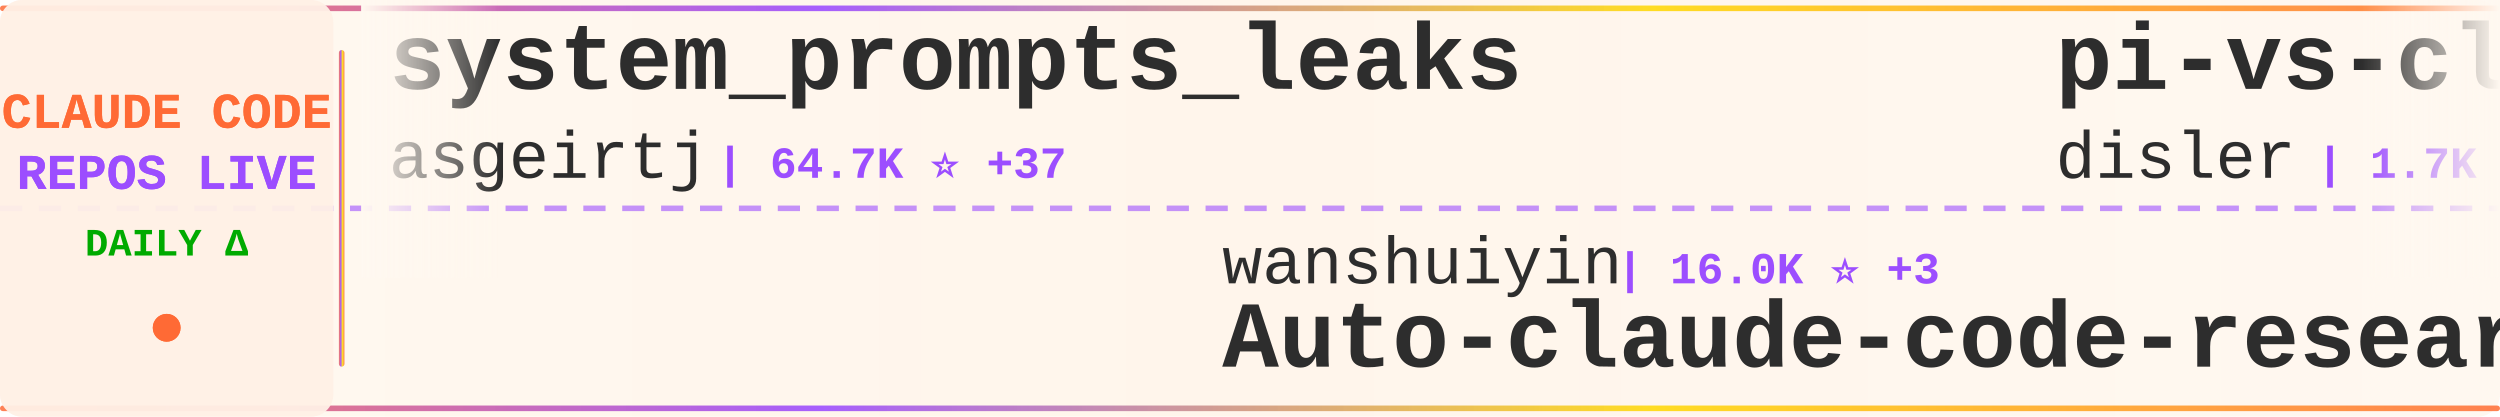
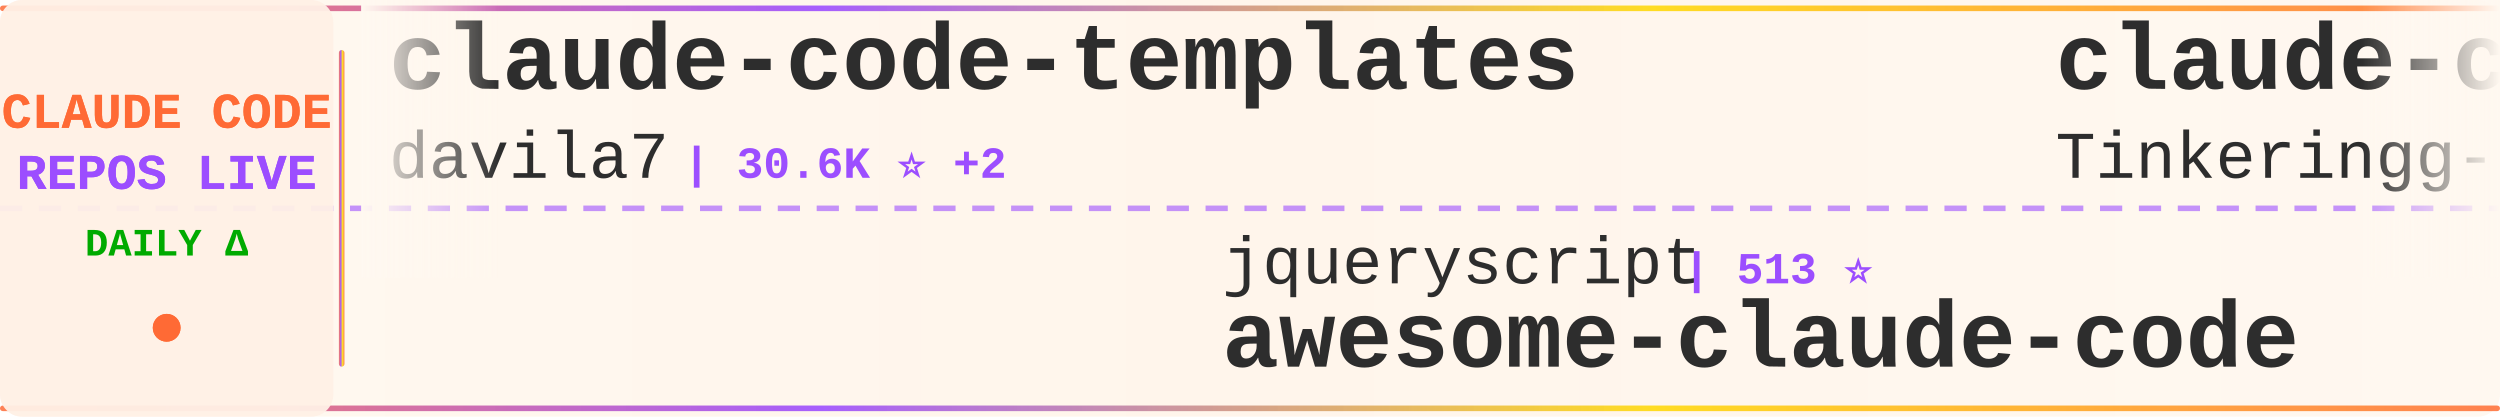
<svg xmlns="http://www.w3.org/2000/svg" width="900" height="150">
  <defs>
    <linearGradient id="tickerBg" x1="0%" y1="0%" x2="100%" y2="0%">
      <stop offset="0%" style="stop-color:#fff8f0;stop-opacity:0.98" />
      <stop offset="50%" style="stop-color:#fff5eb;stop-opacity:1" />
      <stop offset="100%" style="stop-color:#fff8f0;stop-opacity:0.98" />
    </linearGradient>
    <linearGradient id="borderGrad" x1="0%" y1="0%" x2="100%" y2="0%">
      <stop offset="0%" style="stop-color:#FF6B35;stop-opacity:0.85">
        <animate attributeName="stop-opacity" values="0.85;1;0.85" dur="2s" repeatCount="indefinite" />
      </stop>
      <stop offset="33%" style="stop-color:#9C4EFF;stop-opacity:0.9">
        <animate attributeName="stop-opacity" values="0.9;1;0.9" dur="2.2s" repeatCount="indefinite" />
      </stop>
      <stop offset="66%" style="stop-color:#FFD700;stop-opacity:0.85">
        <animate attributeName="stop-opacity" values="0.85;1;0.85" dur="1.8s" repeatCount="indefinite" />
      </stop>
      <stop offset="100%" style="stop-color:#FF6B35;stop-opacity:0.85">
        <animate attributeName="stop-opacity" values="0.85;1;0.85" dur="2s" repeatCount="indefinite" />
      </stop>
    </linearGradient>
    <filter id="textGlow">
      <feGaussianBlur stdDeviation="0.15" result="coloredBlur" />
      <feMerge>
        <feMergeNode in="coloredBlur" />
        <feMergeNode in="SourceGraphic" />
      </feMerge>
    </filter>
    <filter id="metricGlow">
      <feGaussianBlur stdDeviation="0.2" result="coloredBlur" />
      <feMerge>
        <feMergeNode in="coloredBlur" />
        <feMergeNode in="SourceGraphic" />
      </feMerge>
    </filter>
    <linearGradient id="leftFade" x1="0%" y1="0%" x2="100%" y2="0%">
      <stop offset="0%" style="stop-color:#fff8f0;stop-opacity:1" />
      <stop offset="100%" style="stop-color:#fff8f0;stop-opacity:0" />
    </linearGradient>
    <linearGradient id="rightFade" x1="0%" y1="0%" x2="100%" y2="0%">
      <stop offset="0%" style="stop-color:#fff8f0;stop-opacity:0" />
      <stop offset="100%" style="stop-color:#fff8f0;stop-opacity:1" />
    </linearGradient>
  </defs>
  <rect width="900" height="150" fill="url(#tickerBg)" rx="8" />
  <rect x="0" y="2" width="900" height="2" fill="url(#borderGrad)" rx="1" />
  <rect x="0" y="146" width="900" height="2" fill="url(#borderGrad)" rx="1" />
  <line x1="0" y1="75" x2="900" y2="75" stroke="#9C4EFF" stroke-width="2" stroke-dasharray="8 6" opacity="0.6" />
  <rect x="0" y="0" width="120" height="150" fill="#fff0e6" opacity="0.95" rx="8" />
  <text x="60" y="46" font-family="'Courier New', monospace" font-size="18" font-weight="bold" fill="#FF6B35" text-anchor="middle" filter="url(#textGlow)">
    CLAUDE CODE
  </text>
  <text x="60" y="68" font-family="'Courier New', monospace" font-size="18" font-weight="bold" fill="#9C4EFF" text-anchor="middle" filter="url(#textGlow)">
    REPOS LIVE
  </text>
  <text x="60" y="92" font-family="'Courier New', monospace" font-size="14" font-weight="bold" fill="#00aa00" text-anchor="middle">
    DAILY Δ
  </text>
  <circle cx="60" cy="118" r="5" fill="#FF6B35" filter="url(#metricGlow)">
    <animate attributeName="r" values="4;6;4" dur="1.5s" repeatCount="indefinite" />
    <animate attributeName="opacity" values="0.6;1;0.6" dur="1.5s" repeatCount="indefinite" />
  </circle>
  <rect x="122" y="18" width="2" height="114" fill="url(#borderGrad)" rx="1" />
  <clipPath id="tickerClip">
    <rect x="130" y="0" width="770" height="150" />
  </clipPath>
  <g clip-path="url(#tickerClip)">
    <g id="tickerItems">
      <animateTransform attributeName="transform" attributeType="XML" type="translate" from="0 0" to="-3000 0" dur="54s" repeatCount="indefinite" />
      <g transform="translate(0, 0)">
-         <text x="140" y="32" font-family="'Courier New', monospace" font-size="34" font-weight="bold" fill="#2d2d2d">system_prompts_leaks</text>
-         <text x="140" y="64" font-family="'Courier New', monospace" font-size="24" font-weight="normal" fill="#2d2d2d" opacity="1.0">asgeirtj</text>
-         <text x="258" y="64" font-family="'Courier New', monospace" font-size="16" font-weight="bold" fill="#9C4EFF"> | 64.7K ⭐ +37</text>
+         <text x="140" y="32" font-family="'Courier New', monospace" font-size="34" font-weight="bold" fill="#2d2d2d">claude-code-templates</text>
+         <text x="140" y="64" font-family="'Courier New', monospace" font-size="24" font-weight="normal" fill="#2d2d2d" opacity="1.0">davila7</text>
+         <text x="246" y="64" font-family="'Courier New', monospace" font-size="16" font-weight="bold" fill="#9C4EFF"> | 30.6K ⭐ +2</text>
      </g>
      <g transform="translate(300, 0)">
-         <text x="140" y="102" font-family="'Courier New', monospace" font-size="24" font-weight="normal" fill="#2d2d2d" opacity="1.0">wanshuiyin</text>
-         <text x="282" y="102" font-family="'Courier New', monospace" font-size="16" font-weight="bold" fill="#9C4EFF"> | 16.0K ⭐ +3</text>
-         <text x="140" y="132" font-family="'Courier New', monospace" font-size="34" font-weight="bold" fill="#2d2d2d">Auto-claude-code-researc...</text>
+         <text x="140" y="102" font-family="'Courier New', monospace" font-size="24" font-weight="normal" fill="#2d2d2d" opacity="1.0">jqueryscript</text>
+         <text x="306" y="102" font-family="'Courier New', monospace" font-size="16" font-weight="bold" fill="#9C4EFF"> | 513 ⭐</text>
+         <text x="140" y="132" font-family="'Courier New', monospace" font-size="34" font-weight="bold" fill="#2d2d2d">awesome-claude-code</text>
      </g>
      <g transform="translate(600, 0)">
-         <text x="140" y="32" font-family="'Courier New', monospace" font-size="34" font-weight="bold" fill="#2d2d2d">pi-vs-claude-code</text>
-         <text x="140" y="64" font-family="'Courier New', monospace" font-size="24" font-weight="normal" fill="#2d2d2d" opacity="1.0">disler</text>
-         <text x="234" y="64" font-family="'Courier New', monospace" font-size="16" font-weight="bold" fill="#9C4EFF"> | 1.7K ⭐</text>
+         <text x="140" y="32" font-family="'Courier New', monospace" font-size="34" font-weight="bold" fill="#2d2d2d">claude-code</text>
+         <text x="140" y="64" font-family="'Courier New', monospace" font-size="24" font-weight="normal" fill="#2d2d2d" opacity="1.0">Tinkeringg-Lab</text>
+         <text x="330" y="64" font-family="'Courier New', monospace" font-size="16" font-weight="bold" fill="#9C4EFF"> | 211 ⭐</text>
      </g>
      <g transform="translate(900, 0)">
-         <text x="140" y="102" font-family="'Courier New', monospace" font-size="24" font-weight="normal" fill="#2d2d2d" opacity="1.0">KPR111</text>
-         <text x="234" y="102" font-family="'Courier New', monospace" font-size="16" font-weight="bold" fill="#9C4EFF"> | 18 ⭐</text>
-         <text x="140" y="132" font-family="'Courier New', monospace" font-size="34" font-weight="bold" fill="#2d2d2d">Claude-Code</text>
+         <text x="140" y="102" font-family="'Courier New', monospace" font-size="24" font-weight="normal" fill="#2d2d2d" opacity="1.0">hangsman</text>
+         <text x="258" y="102" font-family="'Courier New', monospace" font-size="16" font-weight="bold" fill="#9C4EFF"> | 793 ⭐</text>
+         <text x="140" y="132" font-family="'Courier New', monospace" font-size="34" font-weight="bold" fill="#2d2d2d">claude-code-source</text>
      </g>
      <g transform="translate(1200, 0)">
        <text x="140" y="32" font-family="'Courier New', monospace" font-size="34" font-weight="bold" fill="#2d2d2d">claude-code</text>
-         <text x="140" y="64" font-family="'Courier New', monospace" font-size="24" font-weight="normal" fill="#2d2d2d" opacity="1.0">RishabhK103</text>
-         <text x="294" y="64" font-family="'Courier New', monospace" font-size="16" font-weight="bold" fill="#9C4EFF"> | 104 ⭐</text>
+         <text x="140" y="64" font-family="'Courier New', monospace" font-size="24" font-weight="normal" fill="#2d2d2d" opacity="1.0">claude-code-best</text>
+         <text x="354" y="64" font-family="'Courier New', monospace" font-size="16" font-weight="bold" fill="#9C4EFF"> | 22.5K ⭐ +4</text>
      </g>
      <g transform="translate(1500, 0)">
-         <text x="140" y="102" font-family="'Courier New', monospace" font-size="24" font-weight="normal" fill="#2d2d2d" opacity="1.0">guanshan</text>
-         <text x="258" y="102" font-family="'Courier New', monospace" font-size="16" font-weight="bold" fill="#9C4EFF"> | 61 ⭐</text>
-         <text x="140" y="132" font-family="'Courier New', monospace" font-size="34" font-weight="bold" fill="#2d2d2d">ClaudeCode</text>
+         <text x="140" y="102" font-family="'Courier New', monospace" font-size="24" font-weight="normal" fill="#2d2d2d" opacity="1.0">luyao618</text>
+         <text x="258" y="102" font-family="'Courier New', monospace" font-size="16" font-weight="bold" fill="#9C4EFF"> | 1.7K ⭐ +1</text>
+         <text x="140" y="132" font-family="'Courier New', monospace" font-size="34" font-weight="bold" fill="#2d2d2d">Claude-Code-Source-Study</text>
      </g>
      <g transform="translate(1800, 0)">
-         <text x="140" y="32" font-family="'Courier New', monospace" font-size="34" font-weight="bold" fill="#2d2d2d">claude-code-tips</text>
-         <text x="140" y="64" font-family="'Courier New', monospace" font-size="24" font-weight="normal" fill="#2d2d2d" opacity="1.0">ykdojo</text>
-         <text x="234" y="64" font-family="'Courier New', monospace" font-size="16" font-weight="bold" fill="#9C4EFF"> | 10.1K ⭐ +1</text>
+         <text x="140" y="32" font-family="'Courier New', monospace" font-size="34" font-weight="bold" fill="#2d2d2d">claude-code-guide</text>
+         <text x="140" y="64" font-family="'Courier New', monospace" font-size="24" font-weight="normal" fill="#2d2d2d" opacity="1.0">Cranot</text>
+         <text x="234" y="64" font-family="'Courier New', monospace" font-size="16" font-weight="bold" fill="#9C4EFF"> | 2.9K ⭐</text>
      </g>
      <g transform="translate(2100, 0)">
-         <text x="140" y="102" font-family="'Courier New', monospace" font-size="24" font-weight="normal" fill="#2d2d2d" opacity="1.0">frankbria</text>
-         <text x="270" y="102" font-family="'Courier New', monospace" font-size="16" font-weight="bold" fill="#9C4EFF"> | 9.6K ⭐ +1</text>
-         <text x="140" y="132" font-family="'Courier New', monospace" font-size="34" font-weight="bold" fill="#2d2d2d">ralph-claude-code</text>
+         <text x="140" y="102" font-family="'Courier New', monospace" font-size="24" font-weight="normal" fill="#2d2d2d" opacity="1.0">musistudio</text>
+         <text x="282" y="102" font-family="'Courier New', monospace" font-size="16" font-weight="bold" fill="#9C4EFF"> | 37.2K ⭐ +4</text>
+         <text x="140" y="132" font-family="'Courier New', monospace" font-size="34" font-weight="bold" fill="#2d2d2d">claude-code-router</text>
      </g>
      <g transform="translate(2400, 0)">
-         <text x="140" y="32" font-family="'Courier New', monospace" font-size="34" font-weight="bold" fill="#2d2d2d">claude-code-infrastructu...</text>
-         <text x="140" y="64" font-family="'Courier New', monospace" font-size="24" font-weight="normal" fill="#2d2d2d" opacity="1.0">diet103</text>
-         <text x="246" y="64" font-family="'Courier New', monospace" font-size="16" font-weight="bold" fill="#9C4EFF"> | 10.0K ⭐</text>
+         <text x="140" y="32" font-family="'Courier New', monospace" font-size="34" font-weight="bold" fill="#2d2d2d">ClaudeCodeAgents</text>
+         <text x="140" y="64" font-family="'Courier New', monospace" font-size="24" font-weight="normal" fill="#2d2d2d" opacity="1.0">darcyegb</text>
+         <text x="258" y="64" font-family="'Courier New', monospace" font-size="16" font-weight="bold" fill="#9C4EFF"> | 761 ⭐</text>
      </g>
      <g transform="translate(2700, 0)">
-         <text x="140" y="102" font-family="'Courier New', monospace" font-size="24" font-weight="normal" fill="#2d2d2d" opacity="1.0">Windy3f3f3f3f</text>
-         <text x="318" y="102" font-family="'Courier New', monospace" font-size="16" font-weight="bold" fill="#9C4EFF"> | 2.7K ⭐</text>
-         <text x="140" y="132" font-family="'Courier New', monospace" font-size="34" font-weight="bold" fill="#2d2d2d">claude-code-from-scratch</text>
+         <text x="140" y="102" font-family="'Courier New', monospace" font-size="24" font-weight="normal" fill="#2d2d2d" opacity="1.0">freestylefly</text>
+         <text x="306" y="102" font-family="'Courier New', monospace" font-size="16" font-weight="bold" fill="#9C4EFF"> | 131 ⭐</text>
+         <text x="140" y="132" font-family="'Courier New', monospace" font-size="34" font-weight="bold" fill="#2d2d2d">claude-code</text>
      </g>
      <g transform="translate(3000, 0)">
-         <text x="140" y="32" font-family="'Courier New', monospace" font-size="34" font-weight="bold" fill="#2d2d2d">system_prompts_leaks</text>
-         <text x="140" y="64" font-family="'Courier New', monospace" font-size="24" font-weight="normal" fill="#2d2d2d" opacity="1.0">asgeirtj</text>
-         <text x="258" y="64" font-family="'Courier New', monospace" font-size="16" font-weight="bold" fill="#9C4EFF"> | 64.7K ⭐ +37</text>
+         <text x="140" y="32" font-family="'Courier New', monospace" font-size="34" font-weight="bold" fill="#2d2d2d">claude-code-templates</text>
+         <text x="140" y="64" font-family="'Courier New', monospace" font-size="24" font-weight="normal" fill="#2d2d2d" opacity="1.0">davila7</text>
+         <text x="246" y="64" font-family="'Courier New', monospace" font-size="16" font-weight="bold" fill="#9C4EFF"> | 30.6K ⭐ +2</text>
      </g>
      <g transform="translate(3300, 0)">
-         <text x="140" y="102" font-family="'Courier New', monospace" font-size="24" font-weight="normal" fill="#2d2d2d" opacity="1.0">wanshuiyin</text>
-         <text x="282" y="102" font-family="'Courier New', monospace" font-size="16" font-weight="bold" fill="#9C4EFF"> | 16.0K ⭐ +3</text>
-         <text x="140" y="132" font-family="'Courier New', monospace" font-size="34" font-weight="bold" fill="#2d2d2d">Auto-claude-code-researc...</text>
+         <text x="140" y="102" font-family="'Courier New', monospace" font-size="24" font-weight="normal" fill="#2d2d2d" opacity="1.0">jqueryscript</text>
+         <text x="306" y="102" font-family="'Courier New', monospace" font-size="16" font-weight="bold" fill="#9C4EFF"> | 513 ⭐</text>
+         <text x="140" y="132" font-family="'Courier New', monospace" font-size="34" font-weight="bold" fill="#2d2d2d">awesome-claude-code</text>
      </g>
      <g transform="translate(3600, 0)">
-         <text x="140" y="32" font-family="'Courier New', monospace" font-size="34" font-weight="bold" fill="#2d2d2d">pi-vs-claude-code</text>
-         <text x="140" y="64" font-family="'Courier New', monospace" font-size="24" font-weight="normal" fill="#2d2d2d" opacity="1.0">disler</text>
-         <text x="234" y="64" font-family="'Courier New', monospace" font-size="16" font-weight="bold" fill="#9C4EFF"> | 1.7K ⭐</text>
+         <text x="140" y="32" font-family="'Courier New', monospace" font-size="34" font-weight="bold" fill="#2d2d2d">claude-code</text>
+         <text x="140" y="64" font-family="'Courier New', monospace" font-size="24" font-weight="normal" fill="#2d2d2d" opacity="1.0">Tinkeringg-Lab</text>
+         <text x="330" y="64" font-family="'Courier New', monospace" font-size="16" font-weight="bold" fill="#9C4EFF"> | 211 ⭐</text>
      </g>
      <g transform="translate(3900, 0)">
-         <text x="140" y="102" font-family="'Courier New', monospace" font-size="24" font-weight="normal" fill="#2d2d2d" opacity="1.0">KPR111</text>
-         <text x="234" y="102" font-family="'Courier New', monospace" font-size="16" font-weight="bold" fill="#9C4EFF"> | 18 ⭐</text>
-         <text x="140" y="132" font-family="'Courier New', monospace" font-size="34" font-weight="bold" fill="#2d2d2d">Claude-Code</text>
+         <text x="140" y="102" font-family="'Courier New', monospace" font-size="24" font-weight="normal" fill="#2d2d2d" opacity="1.0">hangsman</text>
+         <text x="258" y="102" font-family="'Courier New', monospace" font-size="16" font-weight="bold" fill="#9C4EFF"> | 793 ⭐</text>
+         <text x="140" y="132" font-family="'Courier New', monospace" font-size="34" font-weight="bold" fill="#2d2d2d">claude-code-source</text>
      </g>
    </g>
  </g>
  <rect x="130" y="0" width="50" height="100" fill="url(#leftFade)" />
  <rect x="850" y="0" width="50" height="100" fill="url(#rightFade)" />
</svg>
